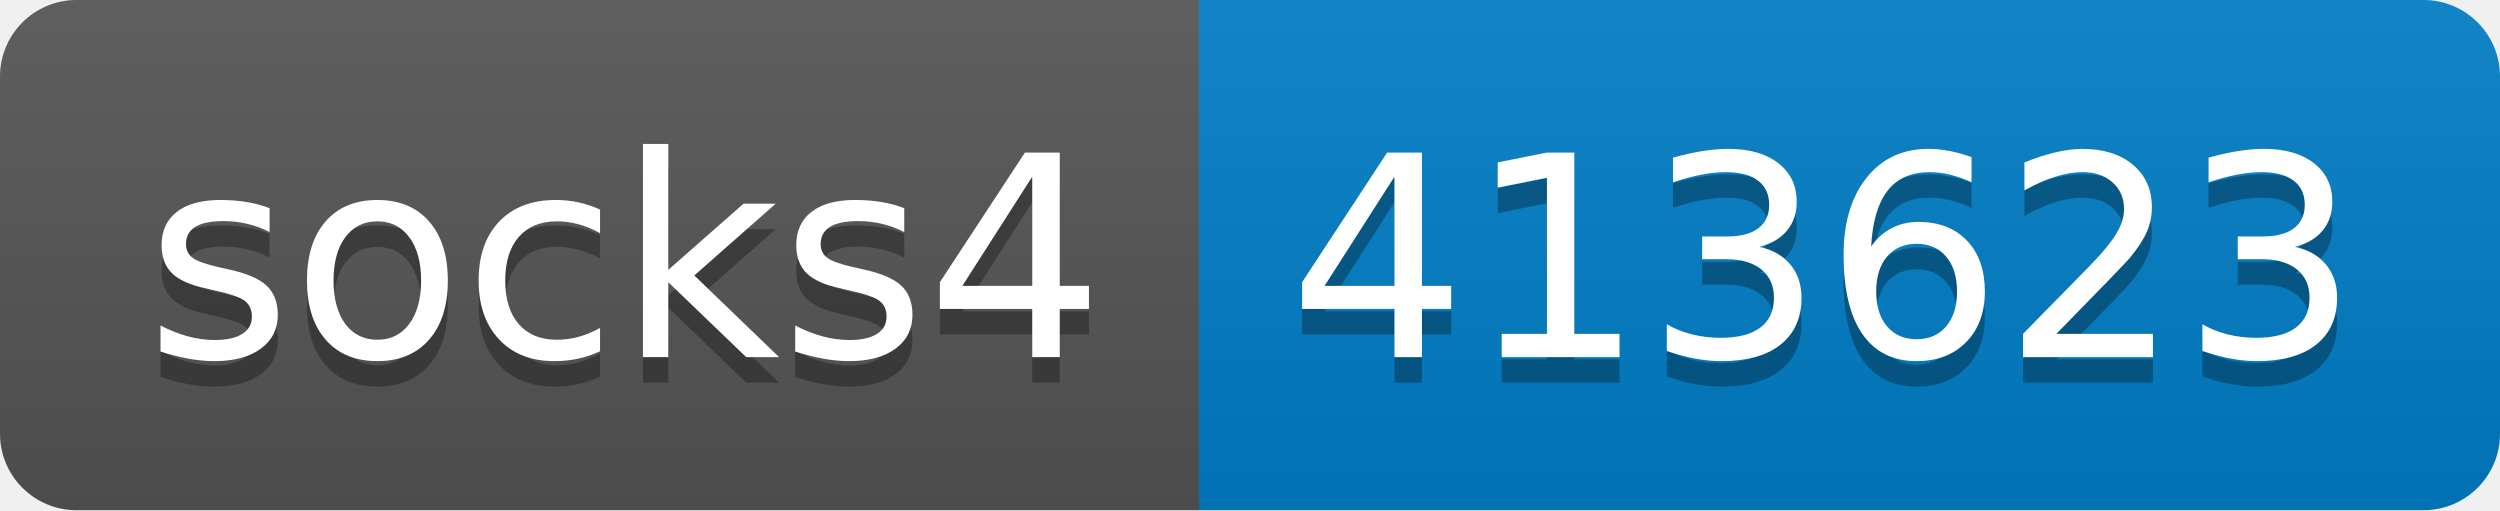
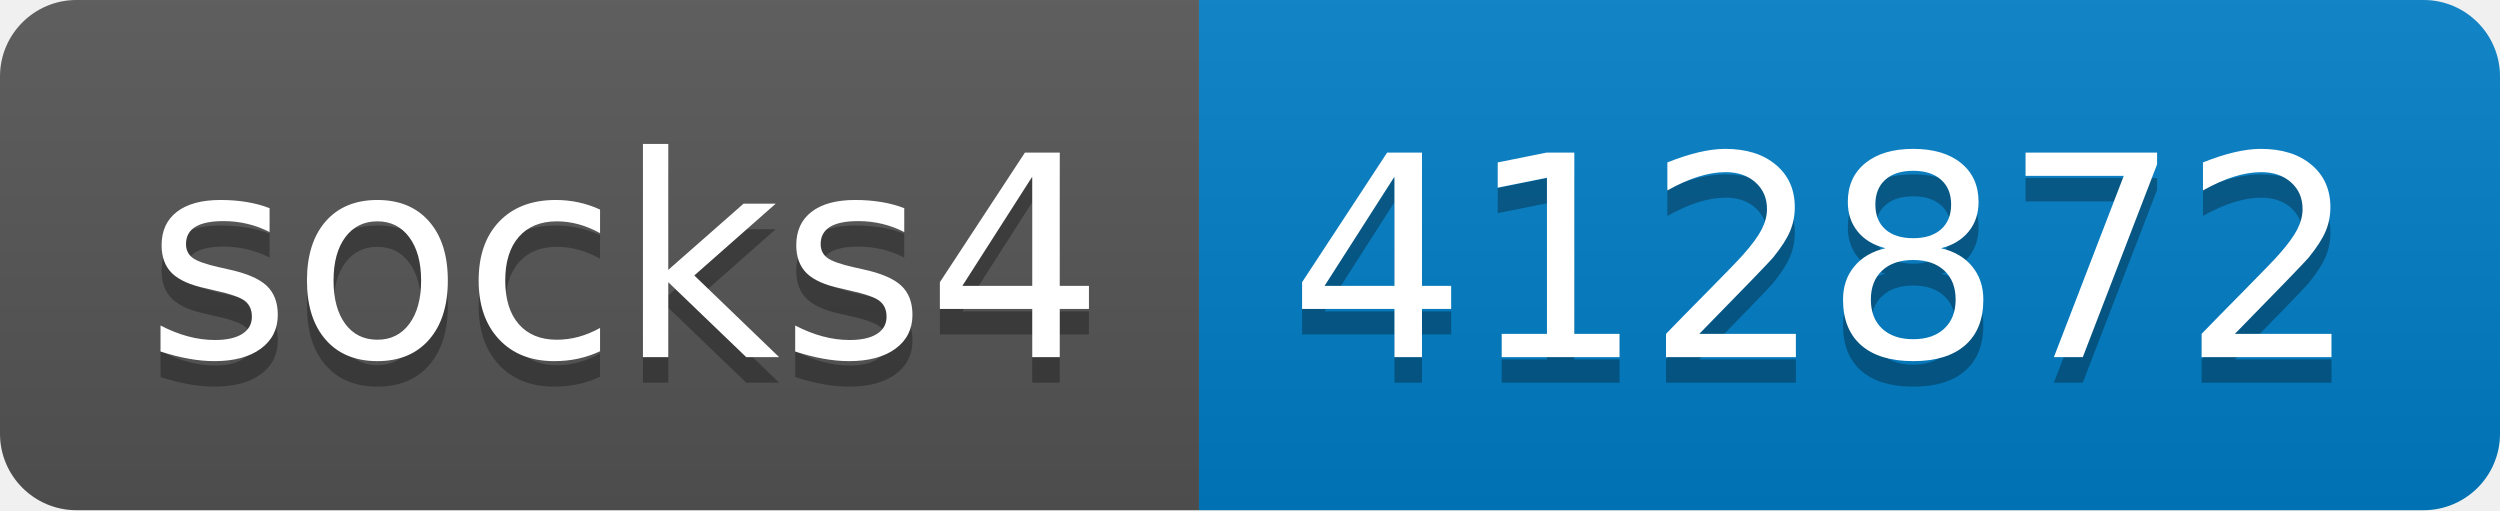
- <svg xmlns="http://www.w3.org/2000/svg" width="98" height="20" role="img" aria-label="socks4: 413623">
+ <svg xmlns="http://www.w3.org/2000/svg" width="98" height="20" role="img" aria-label="socks4: 412872">
  <linearGradient id="s" x2="0" y2="100%">
    <stop offset="0" stop-color="#bbb" stop-opacity=".1" />
    <stop offset="1" stop-opacity=".1" />
  </linearGradient>
  <clipPath id="r">
    <rect width="98" height="20" rx="3" fill="#fff" />
  </clipPath>
  <g clip-path="url(#r)">
    <rect width="47" height="20" fill="#555" />
    <rect x="47" width="51" height="20" fill="#007ec6" />
    <rect width="98" height="20" fill="url(#s)" />
  </g>
  <g fill="#fff" text-anchor="middle" font-family="Verdana,Geneva,DejaVu Sans,sans-serif" text-rendering="geometricPrecision" font-size="110">
    <text aria-hidden="true" x="245" y="150" fill="#010101" fill-opacity=".3" transform="scale(.1)" textLength="370">socks4</text>
    <text x="245" y="140" transform="scale(.1)" fill="#fff" textLength="370">socks4</text>
-     <text aria-hidden="true" x="715" y="150" fill="#010101" fill-opacity=".3" transform="scale(.1)" textLength="410">413623</text>
-     <text x="715" y="140" transform="scale(.1)" fill="#fff" textLength="410">413623</text>
+     <text aria-hidden="true" x="715" y="150" fill="#010101" fill-opacity=".3" transform="scale(.1)" textLength="410">412872</text>
+     <text x="715" y="140" transform="scale(.1)" fill="#fff" textLength="410">412872</text>
  </g>
</svg>
